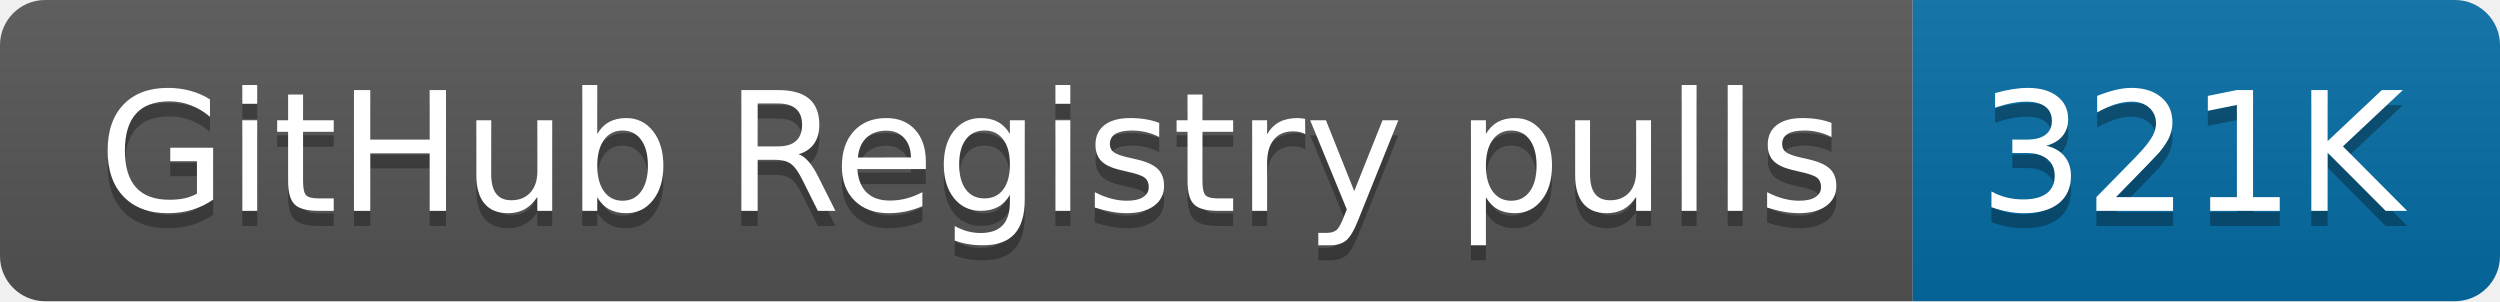
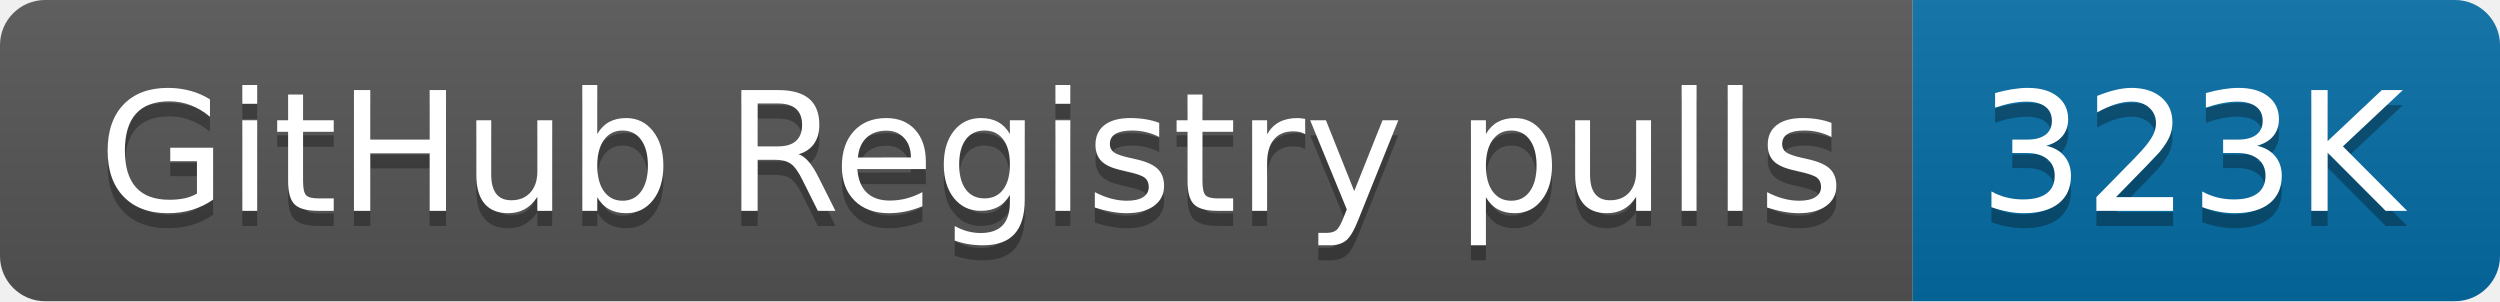
- <svg xmlns="http://www.w3.org/2000/svg" width="166" height="20" role="img" aria-label="GitHub Registry pulls: 321K">
+ <svg xmlns="http://www.w3.org/2000/svg" width="166" height="20" role="img" aria-label="GitHub Registry pulls: 323K">
  <linearGradient id="s" x2="0" y2="100%">
    <stop offset="0" stop-color="#bbb" stop-opacity=".1" />
    <stop offset="1" stop-opacity=".1" />
  </linearGradient>
  <clipPath id="r">
    <rect width="166" height="20" rx="3" fill="#fff" />
  </clipPath>
  <g clip-path="url(#r)">
    <rect width="127" height="20" fill="#555" />
    <rect x="127" width="39" height="20" fill="#066da5" />
    <rect width="166" height="20" fill="url(#s)" />
  </g>
  <g fill="#fff" text-anchor="middle" font-family="Verdana,Geneva,DejaVu Sans,sans-serif" text-rendering="geometricPrecision" font-size="110">
    <text aria-hidden="true" x="645" y="150" fill="#010101" fill-opacity=".3" transform="scale(.1)" textLength="1170">GitHub Registry pulls</text>
    <text x="645" y="140" transform="scale(.1)" fill="#fff" textLength="1170">GitHub Registry pulls</text>
-     <text aria-hidden="true" x="1455" y="150" fill="#010101" fill-opacity=".3" transform="scale(.1)" textLength="290">321K</text>
-     <text x="1455" y="140" transform="scale(.1)" fill="#fff" textLength="290">321K</text>
+     <text aria-hidden="true" x="1455" y="150" fill="#010101" fill-opacity=".3" transform="scale(.1)" textLength="290">323K</text>
+     <text x="1455" y="140" transform="scale(.1)" fill="#fff" textLength="290">323K</text>
  </g>
</svg>
